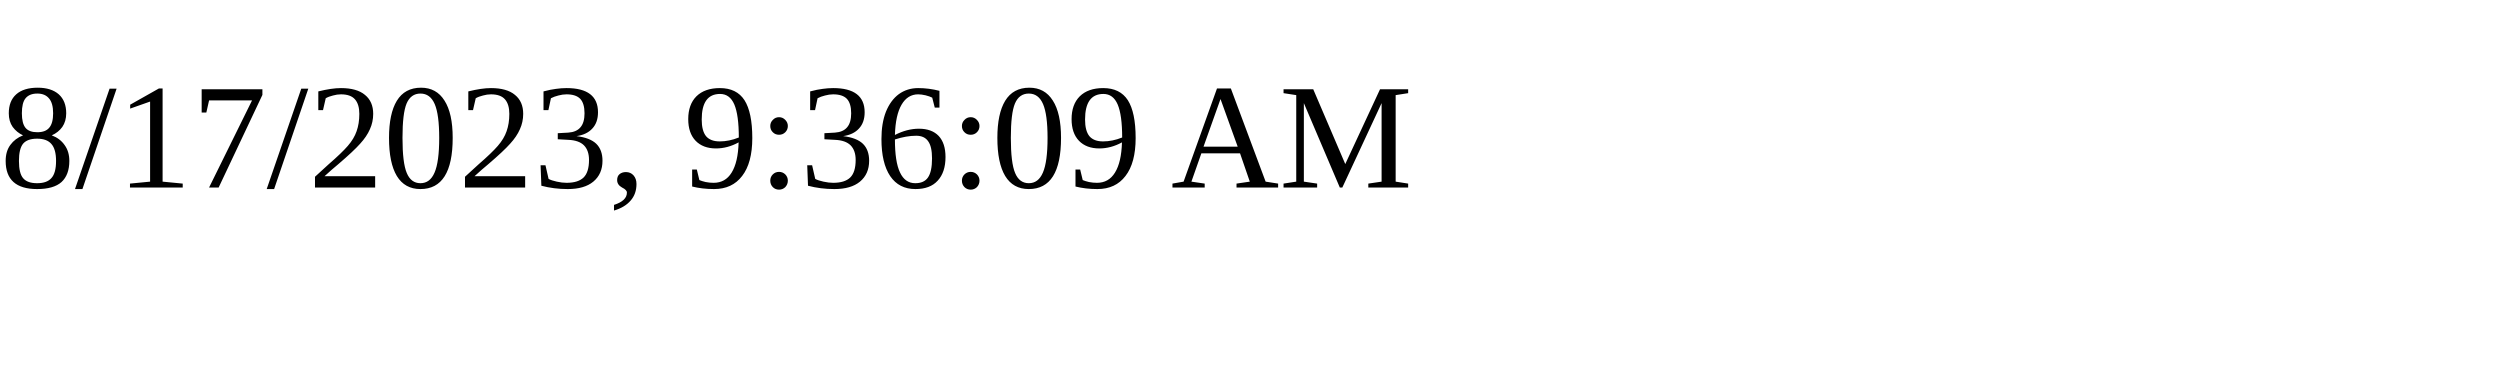
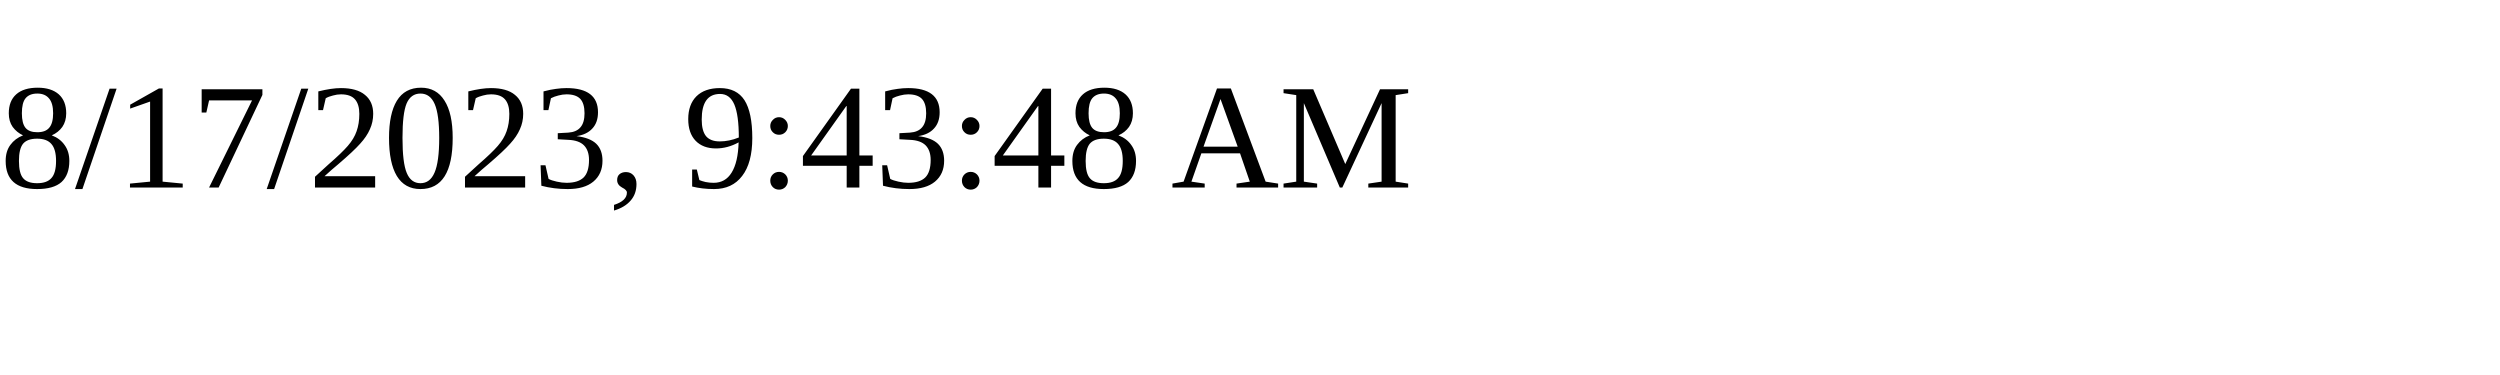
<svg xmlns="http://www.w3.org/2000/svg" height="30" width="200">
-   <text x="0" y="15">8/17/2023, 9:36:09 AM</text>
+   <text x="0" y="15">8/17/2023, 9:43:48 AM</text>
</svg>
